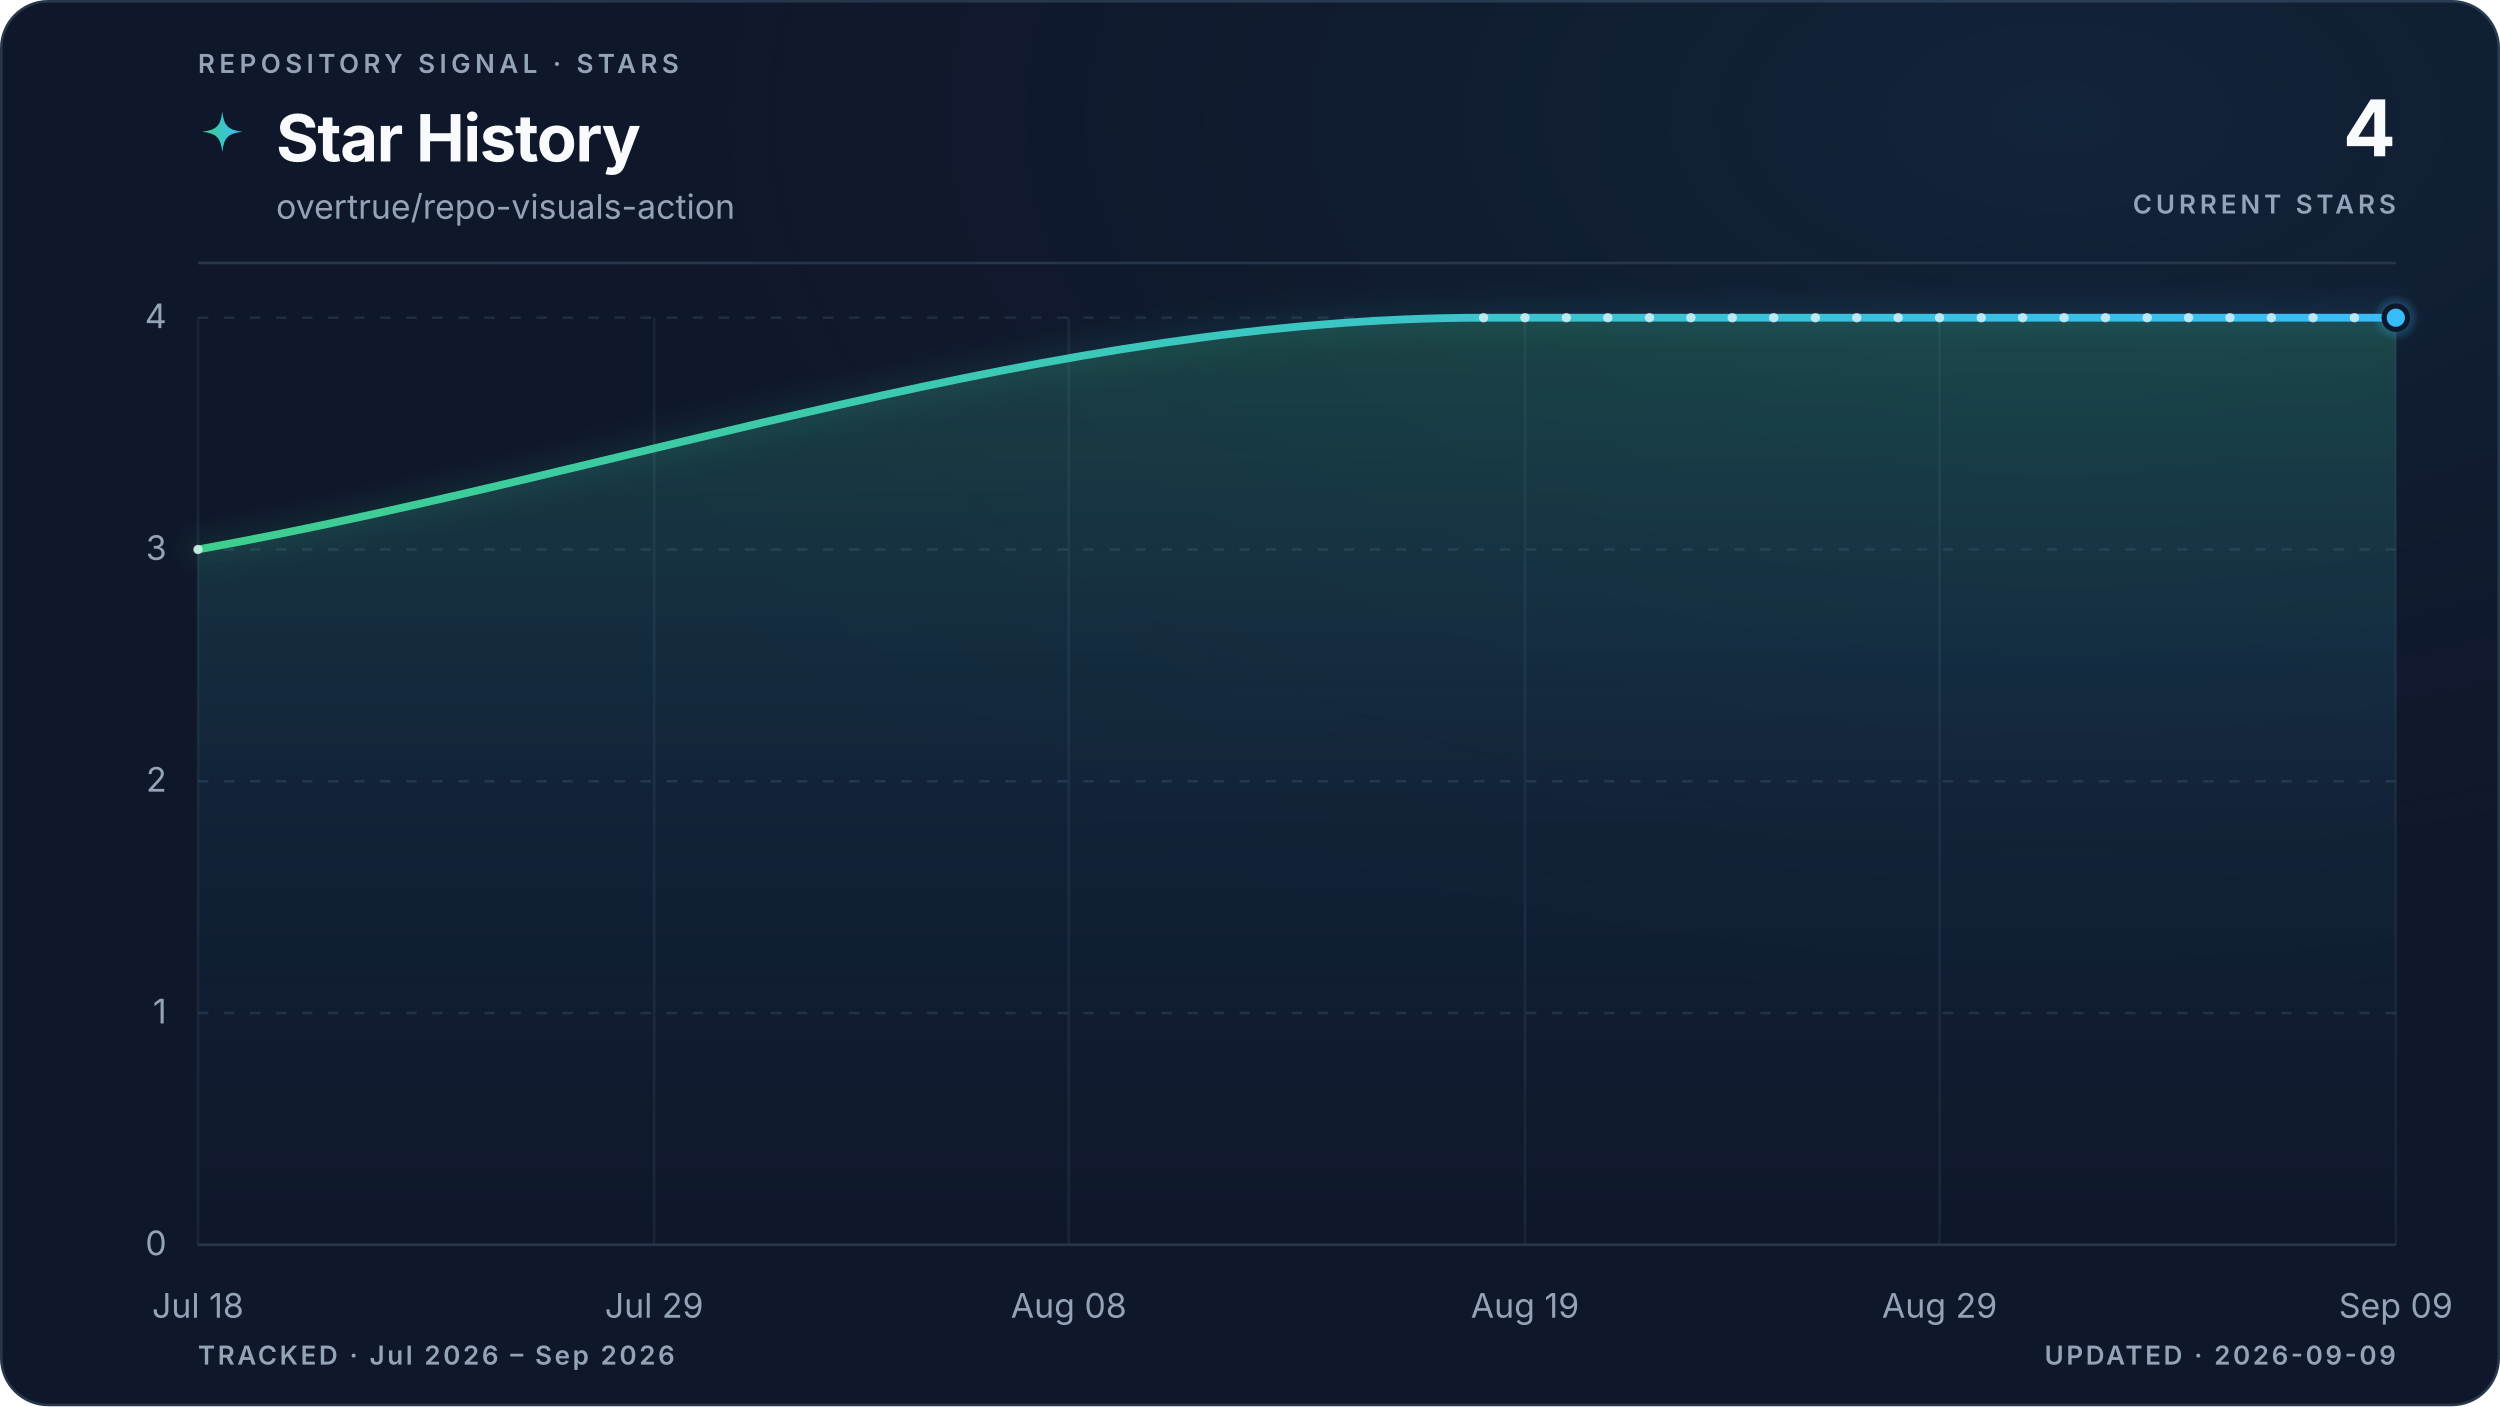
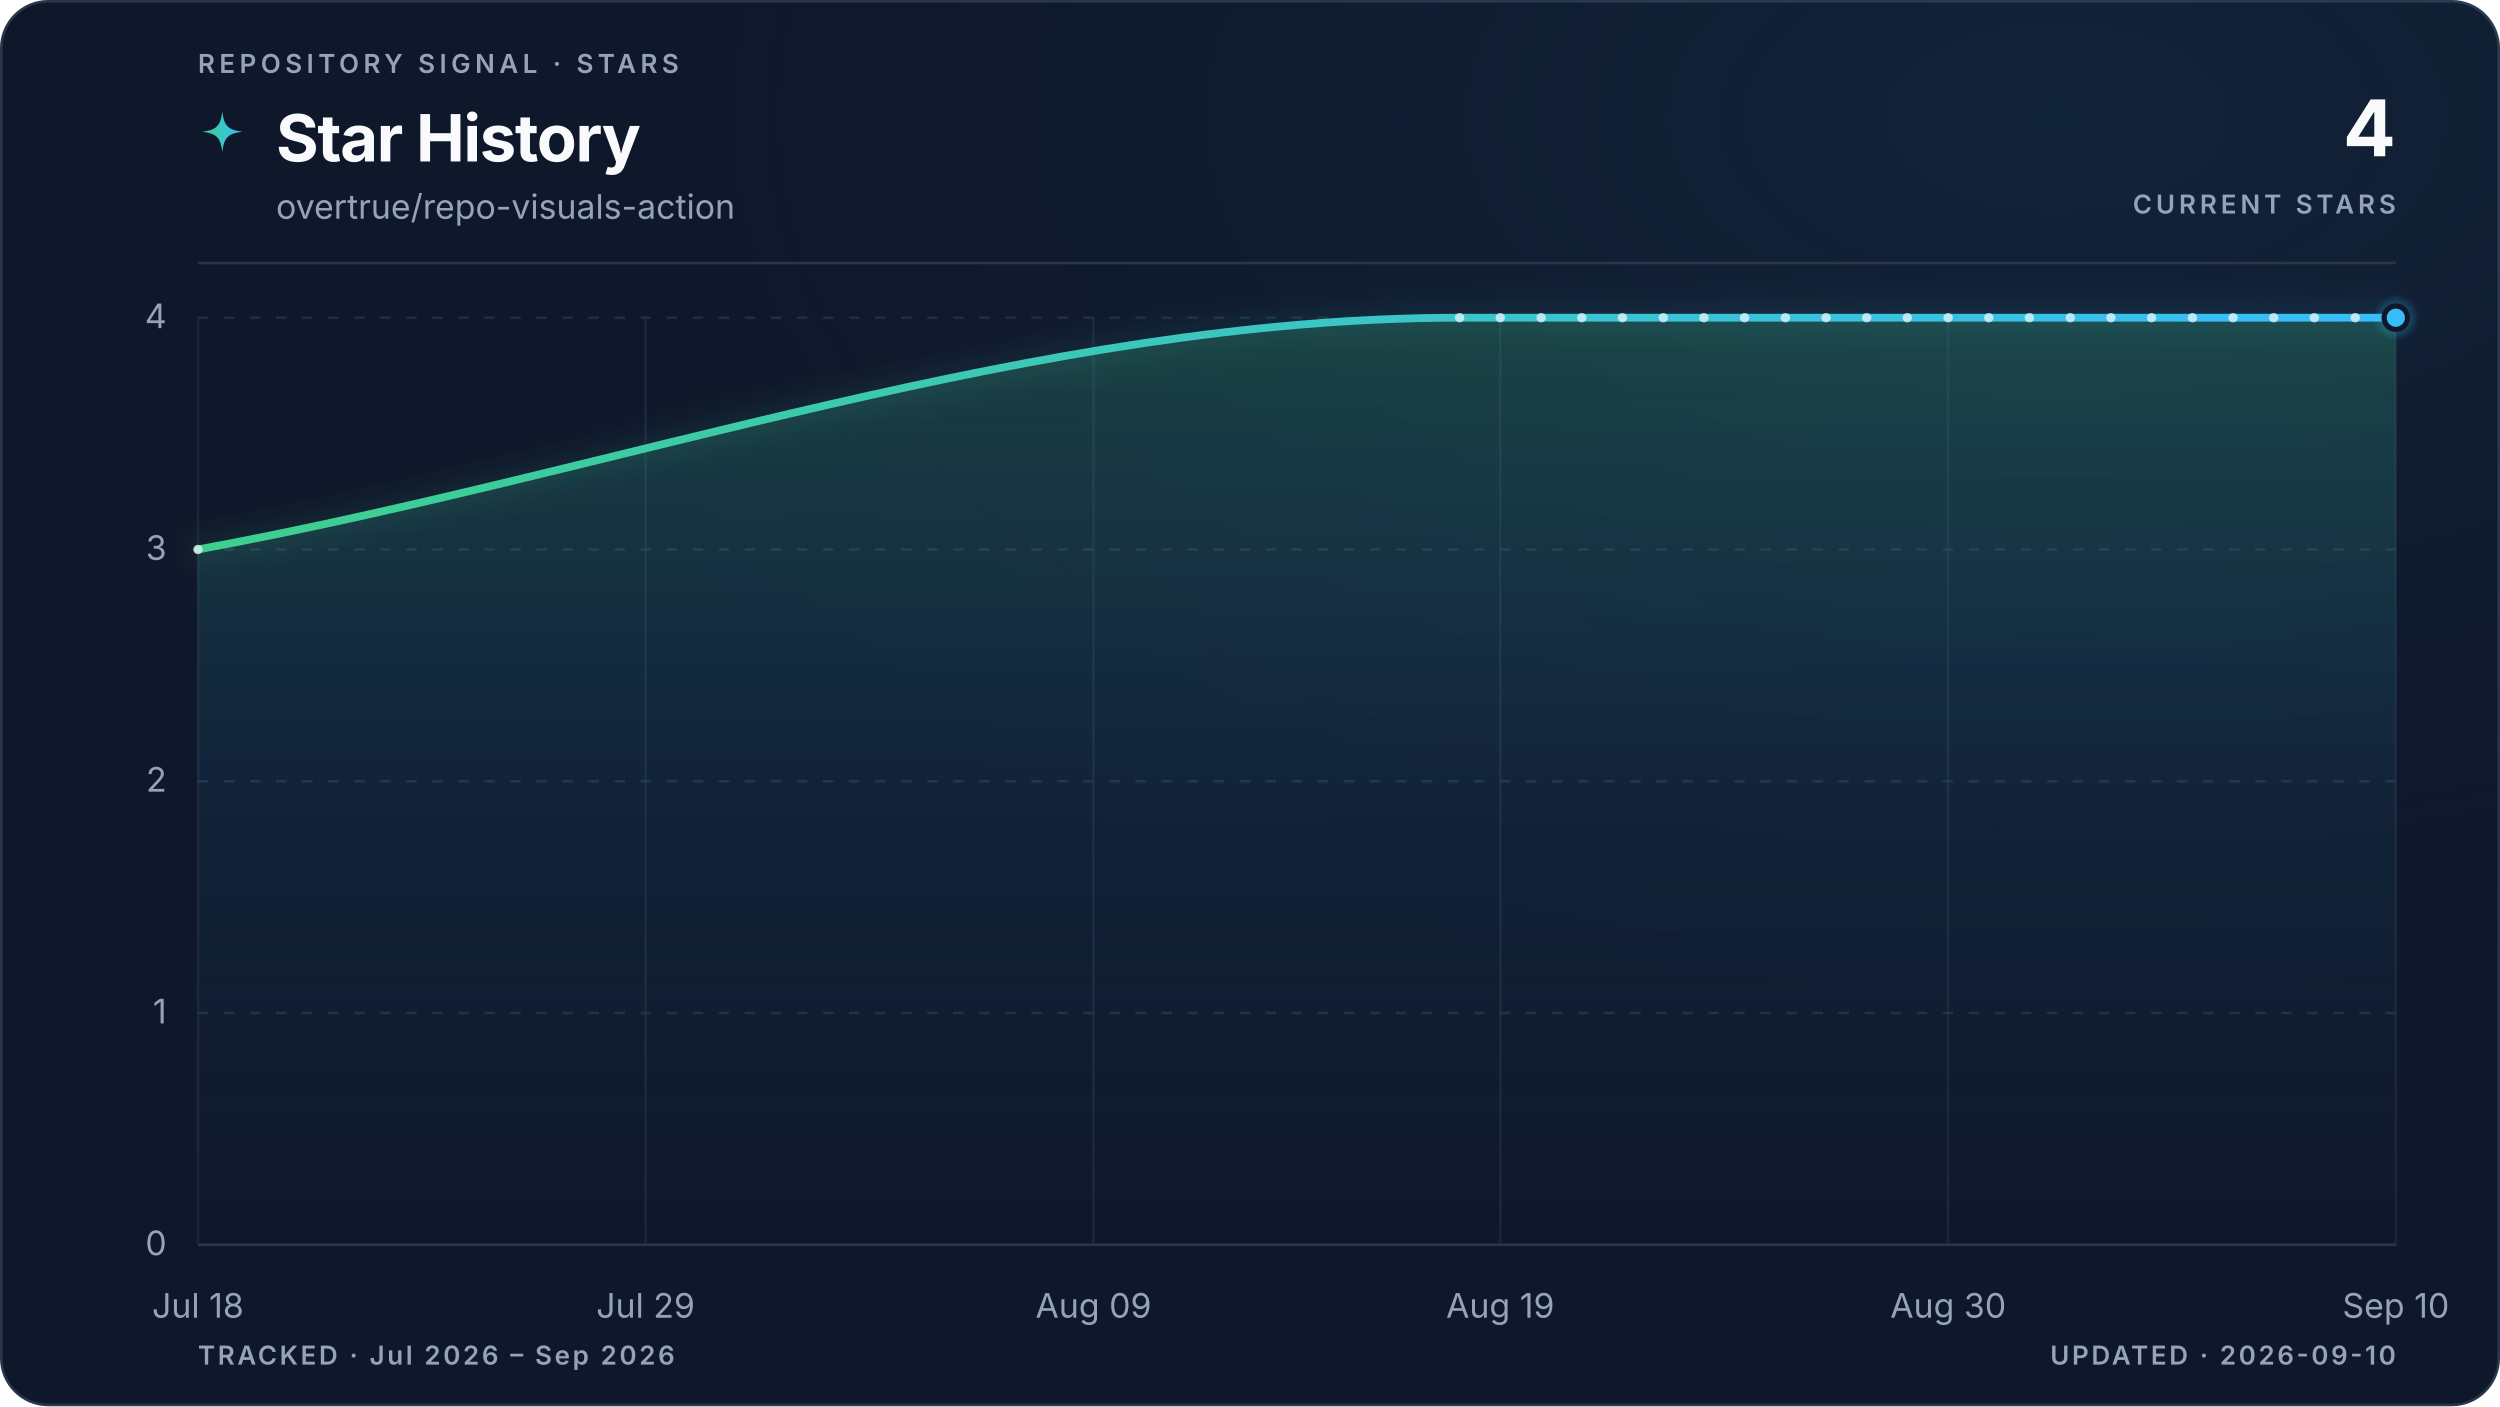
<svg xmlns="http://www.w3.org/2000/svg" viewBox="0 0 960 540" role="img" aria-labelledby="title description" data-style="gradient" data-variant="glow" data-layout="editorial" data-animated="true">
  <defs>
    <linearGradient id="trend" x1="0" y1="0" x2="1" y2="0">
      <stop offset="0%" stop-color="#3ecf8e" />
      <stop offset="100%" stop-color="#38bdf8" />
    </linearGradient>
    <linearGradient id="area" x1="0" y1="0" x2="0" y2="1">
      <stop offset="0%" stop-color="#3ecf8e" stop-opacity="0.22" />
      <stop offset="55%" stop-color="#38bdf8" stop-opacity="0.06" />
      <stop offset="100%" stop-color="#38bdf8" stop-opacity="0" />
    </linearGradient>
    <radialGradient id="marker-halo" cx="50%" cy="50%" r="50%">
      <stop offset="0%" stop-color="#38bdf8" stop-opacity="0.55" />
      <stop offset="100%" stop-color="#38bdf8" stop-opacity="0" />
    </radialGradient>
    <radialGradient id="surface-glow" cx="82%" cy="8%" r="70%">
      <stop offset="0%" stop-color="#38bdf8" stop-opacity="0.08" />
      <stop offset="100%" stop-color="#0f172a" stop-opacity="0" />
    </radialGradient>
    <filter id="trend-glow" x="-20%" y="-20%" width="140%" height="140%">
      <feGaussianBlur stdDeviation="5" />
    </filter>
  </defs>
  <style>
.trend-enter{transform-box:fill-box;transform-origin:center;animation:trend-enter 520ms cubic-bezier(0.16,1,0.3,1)}
.marker-enter{transform-box:fill-box;transform-origin:center;animation:marker-enter 320ms cubic-bezier(0.16,1,0.3,1) 200ms both}
.marker-pulse{transform-box:fill-box;transform-origin:center;animation:marker-pulse 2.6s ease-out infinite}
@keyframes trend-enter{from{opacity:.35;transform:translateY(10px)}to{opacity:1;transform:translateY(0)}}
@keyframes marker-enter{from{opacity:0;transform:scale(.4)}to{opacity:1;transform:scale(1)}}
@keyframes marker-pulse{0%{opacity:.5;transform:scale(.7)}70%,100%{opacity:0;transform:scale(2.1)}}
@media (prefers-reduced-motion:reduce){.trend-enter,.marker-enter,.marker-pulse{animation:none!important}}
@media (prefers-reduced-motion:reduce){.marker-pulse{opacity:0}}
</style>
  <rect x="0.5" y="0.5" width="959" height="539" fill="#0f172a" stroke="#27364a" stroke-width="1" rx="18" />
  <rect width="960" height="540" fill="url(#surface-glow)" rx="18" />
  <text x="76" y="28" fill="#94a3b8" font-family="ui-sans-serif, system-ui, -apple-system, BlinkMacSystemFont, 'Segoe UI', sans-serif" font-size="10" font-weight="600" letter-spacing="1.7">REPOSITORY SIGNAL · STARS</text>
  <path d="M12 1c.8 7.1 2.9 9.2 10 10-7.1.8-9.2 2.9-10 10-.8-7.1-2.9-9.2-10-10 7.1-.8 9.2-2.9 10-10Z" transform="translate(76 42) scale(.78)" fill="url(#trend)" aria-hidden="true" />
  <text x="106" y="62" fill="#f8fafc" font-family="ui-sans-serif, system-ui, -apple-system, BlinkMacSystemFont, 'Segoe UI', sans-serif" font-size="25" font-weight="700" letter-spacing="-0.5">Star History</text>
  <text x="106" y="84" fill="#94a3b8" font-family="ui-sans-serif, system-ui, -apple-system, BlinkMacSystemFont, 'Segoe UI', sans-serif" font-size="13">overtrue/repo-visuals-action</text>
  <text x="920" y="60" fill="#f8fafc" font-family="ui-sans-serif, system-ui, -apple-system, BlinkMacSystemFont, 'Segoe UI', sans-serif" font-size="30" font-weight="700" letter-spacing="-0.6" text-anchor="end">4</text>
  <text x="920" y="82" fill="#94a3b8" font-family="ui-sans-serif, system-ui, -apple-system, BlinkMacSystemFont, 'Segoe UI', sans-serif" font-size="10" font-weight="600" letter-spacing="1.5" text-anchor="end">CURRENT STARS</text>
  <line x1="76" y1="101" x2="920" y2="101" stroke="#27364a" stroke-width="1" />
  <line x1="76" y1="478.0" x2="920" y2="478.0" stroke="#27364a" stroke-width="1" stroke-dasharray="0" opacity="1" />
  <text x="64" y="482.0" fill="#94a3b8" font-family="ui-sans-serif, system-ui, -apple-system, BlinkMacSystemFont, 'Segoe UI', sans-serif" font-size="13" text-anchor="end">0</text>
  <line x1="76" y1="389.0" x2="920" y2="389.0" stroke="#27364a" stroke-width="1" stroke-dasharray="4 6" opacity="0.7" />
  <text x="64" y="393.0" fill="#94a3b8" font-family="ui-sans-serif, system-ui, -apple-system, BlinkMacSystemFont, 'Segoe UI', sans-serif" font-size="13" text-anchor="end">1</text>
  <line x1="76" y1="300.0" x2="920" y2="300.0" stroke="#27364a" stroke-width="1" stroke-dasharray="4 6" opacity="0.7" />
  <text x="64" y="304.0" fill="#94a3b8" font-family="ui-sans-serif, system-ui, -apple-system, BlinkMacSystemFont, 'Segoe UI', sans-serif" font-size="13" text-anchor="end">2</text>
  <line x1="76" y1="211.0" x2="920" y2="211.0" stroke="#27364a" stroke-width="1" stroke-dasharray="4 6" opacity="0.7" />
  <text x="64" y="215.0" fill="#94a3b8" font-family="ui-sans-serif, system-ui, -apple-system, BlinkMacSystemFont, 'Segoe UI', sans-serif" font-size="13" text-anchor="end">3</text>
  <line x1="76" y1="122.0" x2="920" y2="122.0" stroke="#27364a" stroke-width="1" stroke-dasharray="4 6" opacity="0.7" />
  <text x="64" y="126.0" fill="#94a3b8" font-family="ui-sans-serif, system-ui, -apple-system, BlinkMacSystemFont, 'Segoe UI', sans-serif" font-size="13" text-anchor="end">4</text>
  <line x1="76.0" y1="122" x2="76.0" y2="478" stroke="#27364a" stroke-width="1" opacity="0.45" />
  <text x="76.0" y="506" fill="#94a3b8" font-family="ui-sans-serif, system-ui, -apple-system, BlinkMacSystemFont, 'Segoe UI', sans-serif" font-size="13" text-anchor="middle">Jul 18</text>
-   <line x1="251.2" y1="122" x2="251.2" y2="478" stroke="#27364a" stroke-width="1" opacity="0.45" />
-   <text x="251.2" y="506" fill="#94a3b8" font-family="ui-sans-serif, system-ui, -apple-system, BlinkMacSystemFont, 'Segoe UI', sans-serif" font-size="13" text-anchor="middle">Jul 29</text>
-   <line x1="410.4" y1="122" x2="410.4" y2="478" stroke="#27364a" stroke-width="1" opacity="0.45" />
-   <text x="410.4" y="506" fill="#94a3b8" font-family="ui-sans-serif, system-ui, -apple-system, BlinkMacSystemFont, 'Segoe UI', sans-serif" font-size="13" text-anchor="middle">Aug 08</text>
-   <line x1="585.6" y1="122" x2="585.6" y2="478" stroke="#27364a" stroke-width="1" opacity="0.45" />
-   <text x="585.6" y="506" fill="#94a3b8" font-family="ui-sans-serif, system-ui, -apple-system, BlinkMacSystemFont, 'Segoe UI', sans-serif" font-size="13" text-anchor="middle">Aug 19</text>
-   <line x1="744.8" y1="122" x2="744.8" y2="478" stroke="#27364a" stroke-width="1" opacity="0.45" />
-   <text x="744.8" y="506" fill="#94a3b8" font-family="ui-sans-serif, system-ui, -apple-system, BlinkMacSystemFont, 'Segoe UI', sans-serif" font-size="13" text-anchor="middle">Aug 29</text>
+   <line x1="247.9" y1="122" x2="247.9" y2="478" stroke="#27364a" stroke-width="1" opacity="0.45" />
+   <text x="247.9" y="506" fill="#94a3b8" font-family="ui-sans-serif, system-ui, -apple-system, BlinkMacSystemFont, 'Segoe UI', sans-serif" font-size="13" text-anchor="middle">Jul 29</text>
+   <line x1="419.9" y1="122" x2="419.9" y2="478" stroke="#27364a" stroke-width="1" opacity="0.45" />
+   <text x="419.9" y="506" fill="#94a3b8" font-family="ui-sans-serif, system-ui, -apple-system, BlinkMacSystemFont, 'Segoe UI', sans-serif" font-size="13" text-anchor="middle">Aug 09</text>
+   <line x1="576.1" y1="122" x2="576.1" y2="478" stroke="#27364a" stroke-width="1" opacity="0.45" />
+   <text x="576.1" y="506" fill="#94a3b8" font-family="ui-sans-serif, system-ui, -apple-system, BlinkMacSystemFont, 'Segoe UI', sans-serif" font-size="13" text-anchor="middle">Aug 19</text>
+   <line x1="748.1" y1="122" x2="748.1" y2="478" stroke="#27364a" stroke-width="1" opacity="0.45" />
+   <text x="748.1" y="506" fill="#94a3b8" font-family="ui-sans-serif, system-ui, -apple-system, BlinkMacSystemFont, 'Segoe UI', sans-serif" font-size="13" text-anchor="middle">Aug 30</text>
  <line x1="920.0" y1="122" x2="920.0" y2="478" stroke="#27364a" stroke-width="1" opacity="0.45" />
-   <text x="920.0" y="506" fill="#94a3b8" font-family="ui-sans-serif, system-ui, -apple-system, BlinkMacSystemFont, 'Segoe UI', sans-serif" font-size="13" text-anchor="middle">Sep 09</text>
+   <text x="920.0" y="506" fill="#94a3b8" font-family="ui-sans-serif, system-ui, -apple-system, BlinkMacSystemFont, 'Segoe UI', sans-serif" font-size="13" text-anchor="middle">Sep 10</text>
  <g class="trend-enter">
-     <path d="M 76.0 211.0 C 240.6 181.3, 405.1 122.0, 569.7 122.0 C 575.0 122.0, 580.3 122.0, 585.6 122.0 C 590.9 122.0, 596.2 122.0, 601.5 122.0 C 606.8 122.0, 612.1 122.0, 617.4 122.0 C 622.7 122.0, 628.1 122.0, 633.4 122.0 C 638.7 122.0, 644.0 122.0, 649.3 122.0 C 654.6 122.0, 659.9 122.0, 665.2 122.0 C 670.5 122.0, 675.8 122.0, 681.1 122.0 C 686.4 122.0, 691.7 122.0, 697.1 122.0 C 702.4 122.0, 707.7 122.0, 713.0 122.0 C 718.3 122.0, 723.6 122.0, 728.9 122.0 C 734.2 122.0, 739.5 122.0, 744.8 122.0 C 750.1 122.0, 755.4 122.0, 760.8 122.0 C 766.1 122.0, 771.4 122.0, 776.7 122.0 C 782.0 122.0, 787.3 122.0, 792.6 122.0 C 797.9 122.0, 803.2 122.0, 808.5 122.0 C 813.8 122.0, 819.1 122.0, 824.5 122.0 C 829.8 122.0, 835.1 122.0, 840.4 122.0 C 845.7 122.0, 851.0 122.0, 856.3 122.0 C 861.6 122.0, 866.9 122.0, 872.2 122.0 C 877.5 122.0, 882.8 122.0, 888.2 122.0 C 893.5 122.0, 898.8 122.0, 904.1 122.0 C 909.4 122.0, 914.7 122.0, 920.0 122.0 L 920.0 478.0 L 76.0 478.0 Z" fill="url(#area)" />
-     <path d="M 76.0 211.0 C 240.6 181.3, 405.1 122.0, 569.7 122.0 C 575.0 122.0, 580.3 122.0, 585.6 122.0 C 590.9 122.0, 596.2 122.0, 601.5 122.0 C 606.8 122.0, 612.1 122.0, 617.4 122.0 C 622.7 122.0, 628.1 122.0, 633.4 122.0 C 638.7 122.0, 644.0 122.0, 649.3 122.0 C 654.6 122.0, 659.9 122.0, 665.2 122.0 C 670.5 122.0, 675.8 122.0, 681.1 122.0 C 686.4 122.0, 691.7 122.0, 697.1 122.0 C 702.4 122.0, 707.7 122.0, 713.0 122.0 C 718.3 122.0, 723.6 122.0, 728.9 122.0 C 734.2 122.0, 739.5 122.0, 744.8 122.0 C 750.1 122.0, 755.4 122.0, 760.8 122.0 C 766.1 122.0, 771.4 122.0, 776.7 122.0 C 782.0 122.0, 787.3 122.0, 792.6 122.0 C 797.9 122.0, 803.2 122.0, 808.5 122.0 C 813.8 122.0, 819.1 122.0, 824.5 122.0 C 829.8 122.0, 835.1 122.0, 840.4 122.0 C 845.7 122.0, 851.0 122.0, 856.3 122.0 C 861.6 122.0, 866.9 122.0, 872.2 122.0 C 877.5 122.0, 882.8 122.0, 888.2 122.0 C 893.5 122.0, 898.8 122.0, 904.1 122.0 C 909.4 122.0, 914.7 122.0, 920.0 122.0" fill="none" stroke="url(#trend)" stroke-width="10" stroke-linecap="round" stroke-linejoin="round" opacity="0.10" filter="url(#trend-glow)" />
-     <path d="M 76.0 211.0 C 240.6 181.3, 405.1 122.0, 569.7 122.0 C 575.0 122.0, 580.3 122.0, 585.6 122.0 C 590.9 122.0, 596.2 122.0, 601.5 122.0 C 606.8 122.0, 612.1 122.0, 617.4 122.0 C 622.7 122.0, 628.1 122.0, 633.4 122.0 C 638.7 122.0, 644.0 122.0, 649.3 122.0 C 654.6 122.0, 659.9 122.0, 665.2 122.0 C 670.5 122.0, 675.8 122.0, 681.1 122.0 C 686.4 122.0, 691.7 122.0, 697.1 122.0 C 702.4 122.0, 707.7 122.0, 713.0 122.0 C 718.3 122.0, 723.6 122.0, 728.9 122.0 C 734.2 122.0, 739.5 122.0, 744.8 122.0 C 750.1 122.0, 755.4 122.0, 760.8 122.0 C 766.1 122.0, 771.4 122.0, 776.7 122.0 C 782.0 122.0, 787.3 122.0, 792.6 122.0 C 797.9 122.0, 803.2 122.0, 808.5 122.0 C 813.8 122.0, 819.1 122.0, 824.5 122.0 C 829.8 122.0, 835.1 122.0, 840.4 122.0 C 845.7 122.0, 851.0 122.0, 856.3 122.0 C 861.6 122.0, 866.9 122.0, 872.2 122.0 C 877.5 122.0, 882.8 122.0, 888.2 122.0 C 893.5 122.0, 898.8 122.0, 904.1 122.0 C 909.4 122.0, 914.7 122.0, 920.0 122.0" fill="none" stroke="url(#trend)" stroke-width="3" stroke-linecap="round" stroke-linejoin="round" />
-     <g data-point-count="23" fill="#f8fafc" opacity="0.68">
+     <path d="M 76.0 211.0 C 237.5 181.3, 399.0 122.0, 560.5 122.0 C 565.7 122.0, 570.9 122.0, 576.1 122.0 C 581.4 122.0, 586.6 122.0, 591.8 122.0 C 597.0 122.0, 602.2 122.0, 607.4 122.0 C 612.6 122.0, 617.8 122.0, 623.0 122.0 C 628.2 122.0, 633.5 122.0, 638.7 122.0 C 643.9 122.0, 649.1 122.0, 654.3 122.0 C 659.5 122.0, 664.7 122.0, 669.9 122.0 C 675.1 122.0, 680.3 122.0, 685.6 122.0 C 690.8 122.0, 696.0 122.0, 701.2 122.0 C 706.4 122.0, 711.6 122.0, 716.8 122.0 C 722.0 122.0, 727.2 122.0, 732.4 122.0 C 737.7 122.0, 742.9 122.0, 748.1 122.0 C 753.3 122.0, 758.5 122.0, 763.7 122.0 C 768.9 122.0, 774.1 122.0, 779.3 122.0 C 784.5 122.0, 789.8 122.0, 795.0 122.0 C 800.2 122.0, 805.4 122.0, 810.6 122.0 C 815.8 122.0, 821.0 122.0, 826.2 122.0 C 831.4 122.0, 836.6 122.0, 841.9 122.0 C 847.1 122.0, 852.3 122.0, 857.5 122.0 C 862.7 122.0, 867.9 122.0, 873.1 122.0 C 878.3 122.0, 883.5 122.0, 888.7 122.0 C 894.0 122.0, 899.2 122.0, 904.4 122.0 C 909.6 122.0, 914.8 122.0, 920.0 122.0 L 920.0 478.0 L 76.0 478.0 Z" fill="url(#area)" />
+     <path d="M 76.0 211.0 C 237.5 181.3, 399.0 122.0, 560.5 122.0 C 565.7 122.0, 570.9 122.0, 576.1 122.0 C 581.4 122.0, 586.6 122.0, 591.8 122.0 C 597.0 122.0, 602.2 122.0, 607.4 122.0 C 612.6 122.0, 617.8 122.0, 623.0 122.0 C 628.2 122.0, 633.5 122.0, 638.7 122.0 C 643.9 122.0, 649.1 122.0, 654.3 122.0 C 659.5 122.0, 664.7 122.0, 669.9 122.0 C 675.1 122.0, 680.3 122.0, 685.6 122.0 C 690.8 122.0, 696.0 122.0, 701.2 122.0 C 706.4 122.0, 711.6 122.0, 716.8 122.0 C 722.0 122.0, 727.2 122.0, 732.4 122.0 C 737.7 122.0, 742.9 122.0, 748.1 122.0 C 753.3 122.0, 758.5 122.0, 763.7 122.0 C 768.9 122.0, 774.1 122.0, 779.3 122.0 C 784.5 122.0, 789.8 122.0, 795.0 122.0 C 800.2 122.0, 805.4 122.0, 810.6 122.0 C 815.8 122.0, 821.0 122.0, 826.2 122.0 C 831.4 122.0, 836.6 122.0, 841.9 122.0 C 847.1 122.0, 852.3 122.0, 857.5 122.0 C 862.7 122.0, 867.9 122.0, 873.1 122.0 C 878.3 122.0, 883.5 122.0, 888.7 122.0 C 894.0 122.0, 899.2 122.0, 904.4 122.0 C 909.6 122.0, 914.8 122.0, 920.0 122.0" fill="none" stroke="url(#trend)" stroke-width="10" stroke-linecap="round" stroke-linejoin="round" opacity="0.10" filter="url(#trend-glow)" />
+     <path d="M 76.0 211.0 C 237.5 181.3, 399.0 122.0, 560.5 122.0 C 565.7 122.0, 570.9 122.0, 576.1 122.0 C 581.4 122.0, 586.6 122.0, 591.8 122.0 C 597.0 122.0, 602.2 122.0, 607.4 122.0 C 612.6 122.0, 617.8 122.0, 623.0 122.0 C 628.2 122.0, 633.5 122.0, 638.7 122.0 C 643.9 122.0, 649.1 122.0, 654.3 122.0 C 659.5 122.0, 664.7 122.0, 669.9 122.0 C 675.1 122.0, 680.3 122.0, 685.6 122.0 C 690.8 122.0, 696.0 122.0, 701.2 122.0 C 706.4 122.0, 711.6 122.0, 716.8 122.0 C 722.0 122.0, 727.2 122.0, 732.4 122.0 C 737.7 122.0, 742.9 122.0, 748.1 122.0 C 753.3 122.0, 758.5 122.0, 763.7 122.0 C 768.9 122.0, 774.1 122.0, 779.3 122.0 C 784.5 122.0, 789.8 122.0, 795.0 122.0 C 800.2 122.0, 805.4 122.0, 810.6 122.0 C 815.8 122.0, 821.0 122.0, 826.2 122.0 C 831.4 122.0, 836.6 122.0, 841.9 122.0 C 847.1 122.0, 852.3 122.0, 857.5 122.0 C 862.7 122.0, 867.9 122.0, 873.1 122.0 C 878.3 122.0, 883.5 122.0, 888.7 122.0 C 894.0 122.0, 899.2 122.0, 904.4 122.0 C 909.6 122.0, 914.8 122.0, 920.0 122.0" fill="none" stroke="url(#trend)" stroke-width="3" stroke-linecap="round" stroke-linejoin="round" />
+     <g data-point-count="24" fill="#f8fafc" opacity="0.68">
      <circle cx="76.0" cy="211.0" r="1.8" />
-       <circle cx="569.7" cy="122.0" r="1.8" />
-       <circle cx="585.6" cy="122.0" r="1.8" />
-       <circle cx="601.5" cy="122.0" r="1.8" />
-       <circle cx="617.4" cy="122.0" r="1.8" />
-       <circle cx="633.4" cy="122.0" r="1.8" />
-       <circle cx="649.3" cy="122.0" r="1.8" />
-       <circle cx="665.2" cy="122.0" r="1.8" />
-       <circle cx="681.1" cy="122.0" r="1.8" />
-       <circle cx="697.1" cy="122.0" r="1.8" />
-       <circle cx="713.0" cy="122.0" r="1.8" />
-       <circle cx="728.9" cy="122.0" r="1.8" />
-       <circle cx="744.8" cy="122.0" r="1.8" />
-       <circle cx="760.8" cy="122.0" r="1.8" />
-       <circle cx="776.7" cy="122.0" r="1.8" />
-       <circle cx="792.6" cy="122.0" r="1.8" />
-       <circle cx="808.5" cy="122.0" r="1.8" />
-       <circle cx="824.5" cy="122.0" r="1.8" />
-       <circle cx="840.4" cy="122.0" r="1.8" />
-       <circle cx="856.3" cy="122.0" r="1.8" />
-       <circle cx="872.2" cy="122.0" r="1.8" />
-       <circle cx="888.2" cy="122.0" r="1.8" />
-       <circle cx="904.1" cy="122.0" r="1.8" />
+       <circle cx="560.5" cy="122.0" r="1.8" />
+       <circle cx="576.1" cy="122.0" r="1.8" />
+       <circle cx="591.8" cy="122.0" r="1.8" />
+       <circle cx="607.4" cy="122.0" r="1.8" />
+       <circle cx="623.0" cy="122.0" r="1.8" />
+       <circle cx="638.7" cy="122.0" r="1.8" />
+       <circle cx="654.3" cy="122.0" r="1.8" />
+       <circle cx="669.9" cy="122.0" r="1.8" />
+       <circle cx="685.6" cy="122.0" r="1.8" />
+       <circle cx="701.2" cy="122.0" r="1.8" />
+       <circle cx="716.8" cy="122.0" r="1.8" />
+       <circle cx="732.4" cy="122.0" r="1.8" />
+       <circle cx="748.1" cy="122.0" r="1.8" />
+       <circle cx="763.7" cy="122.0" r="1.8" />
+       <circle cx="779.3" cy="122.0" r="1.8" />
+       <circle cx="795.0" cy="122.0" r="1.8" />
+       <circle cx="810.6" cy="122.0" r="1.8" />
+       <circle cx="826.2" cy="122.0" r="1.8" />
+       <circle cx="841.9" cy="122.0" r="1.8" />
+       <circle cx="857.5" cy="122.0" r="1.8" />
+       <circle cx="873.1" cy="122.0" r="1.8" />
+       <circle cx="888.7" cy="122.0" r="1.8" />
+       <circle cx="904.4" cy="122.0" r="1.8" />
    </g>
  </g>
  <g class="marker-enter">
    <circle class="marker-pulse" cx="920.0" cy="122.0" r="9" fill="url(#marker-halo)" />
    <circle cx="920.0" cy="122.0" r="4.5" fill="#38bdf8" stroke="#0f172a" stroke-width="2" />
  </g>
  <text x="76" y="524" fill="#94a3b8" font-family="ui-sans-serif, system-ui, -apple-system, BlinkMacSystemFont, 'Segoe UI', sans-serif" font-size="10" font-weight="600" letter-spacing="1">TRACKED · Jul 2026 – Sep 2026</text>
-   <text x="920" y="524" fill="#94a3b8" font-family="ui-sans-serif, system-ui, -apple-system, BlinkMacSystemFont, 'Segoe UI', sans-serif" font-size="10" font-weight="600" letter-spacing="1" text-anchor="end">UPDATED · 2026-09-09</text>
+   <text x="920" y="524" fill="#94a3b8" font-family="ui-sans-serif, system-ui, -apple-system, BlinkMacSystemFont, 'Segoe UI', sans-serif" font-size="10" font-weight="600" letter-spacing="1" text-anchor="end">UPDATED · 2026-09-10</text>
</svg>
